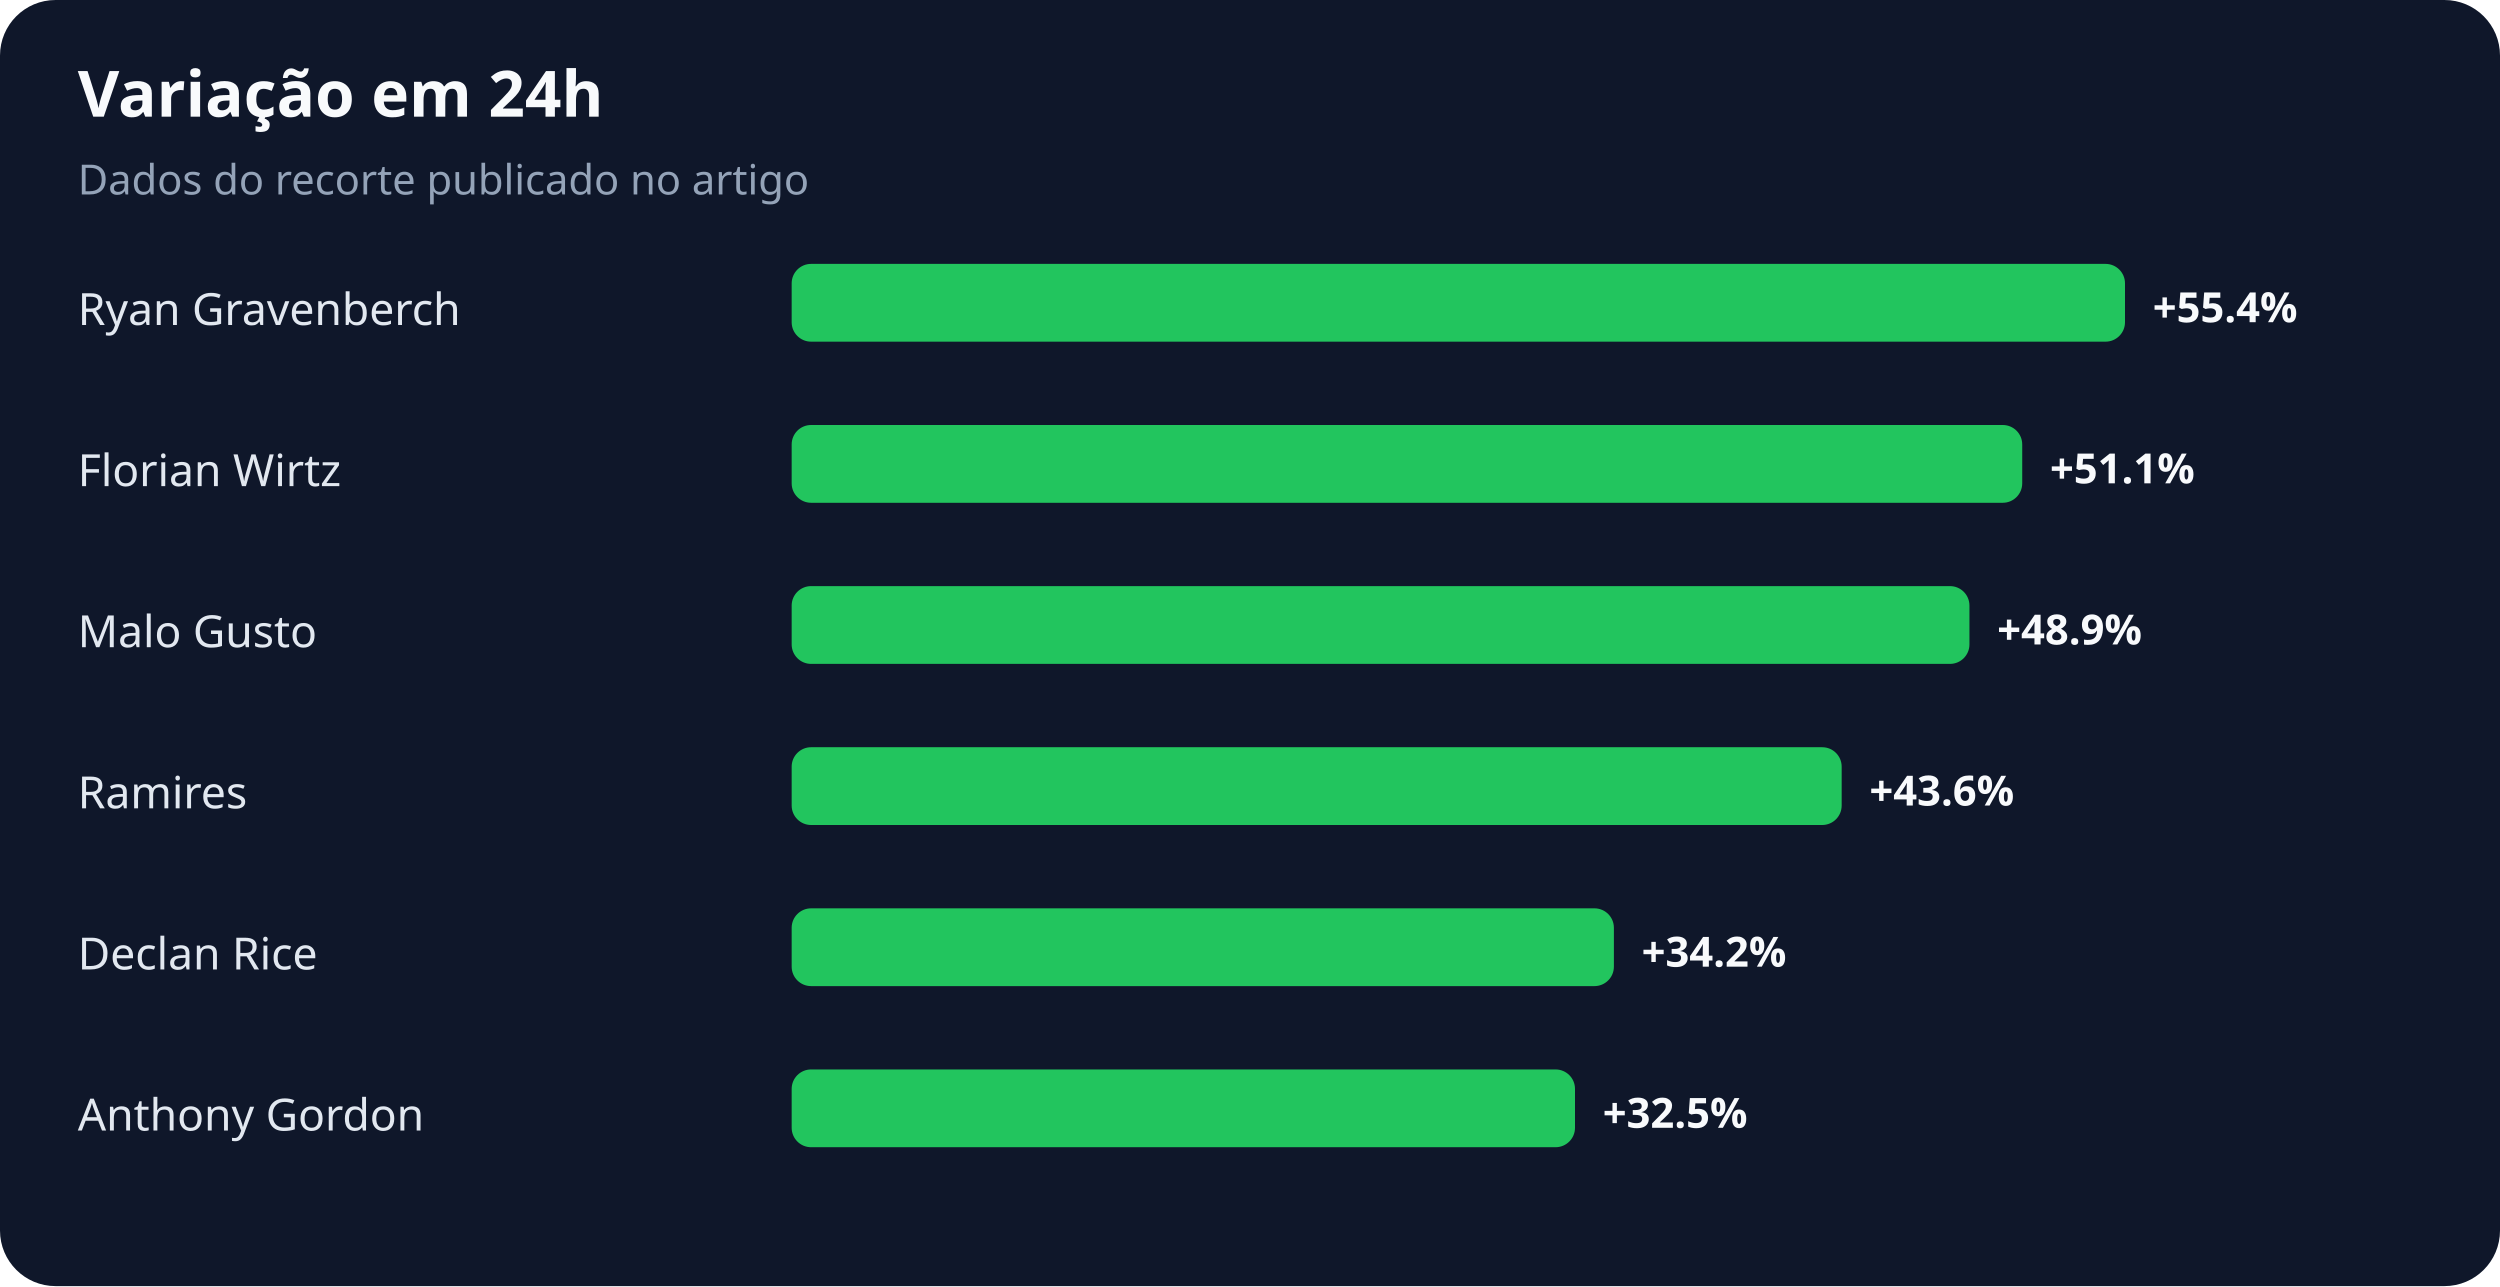
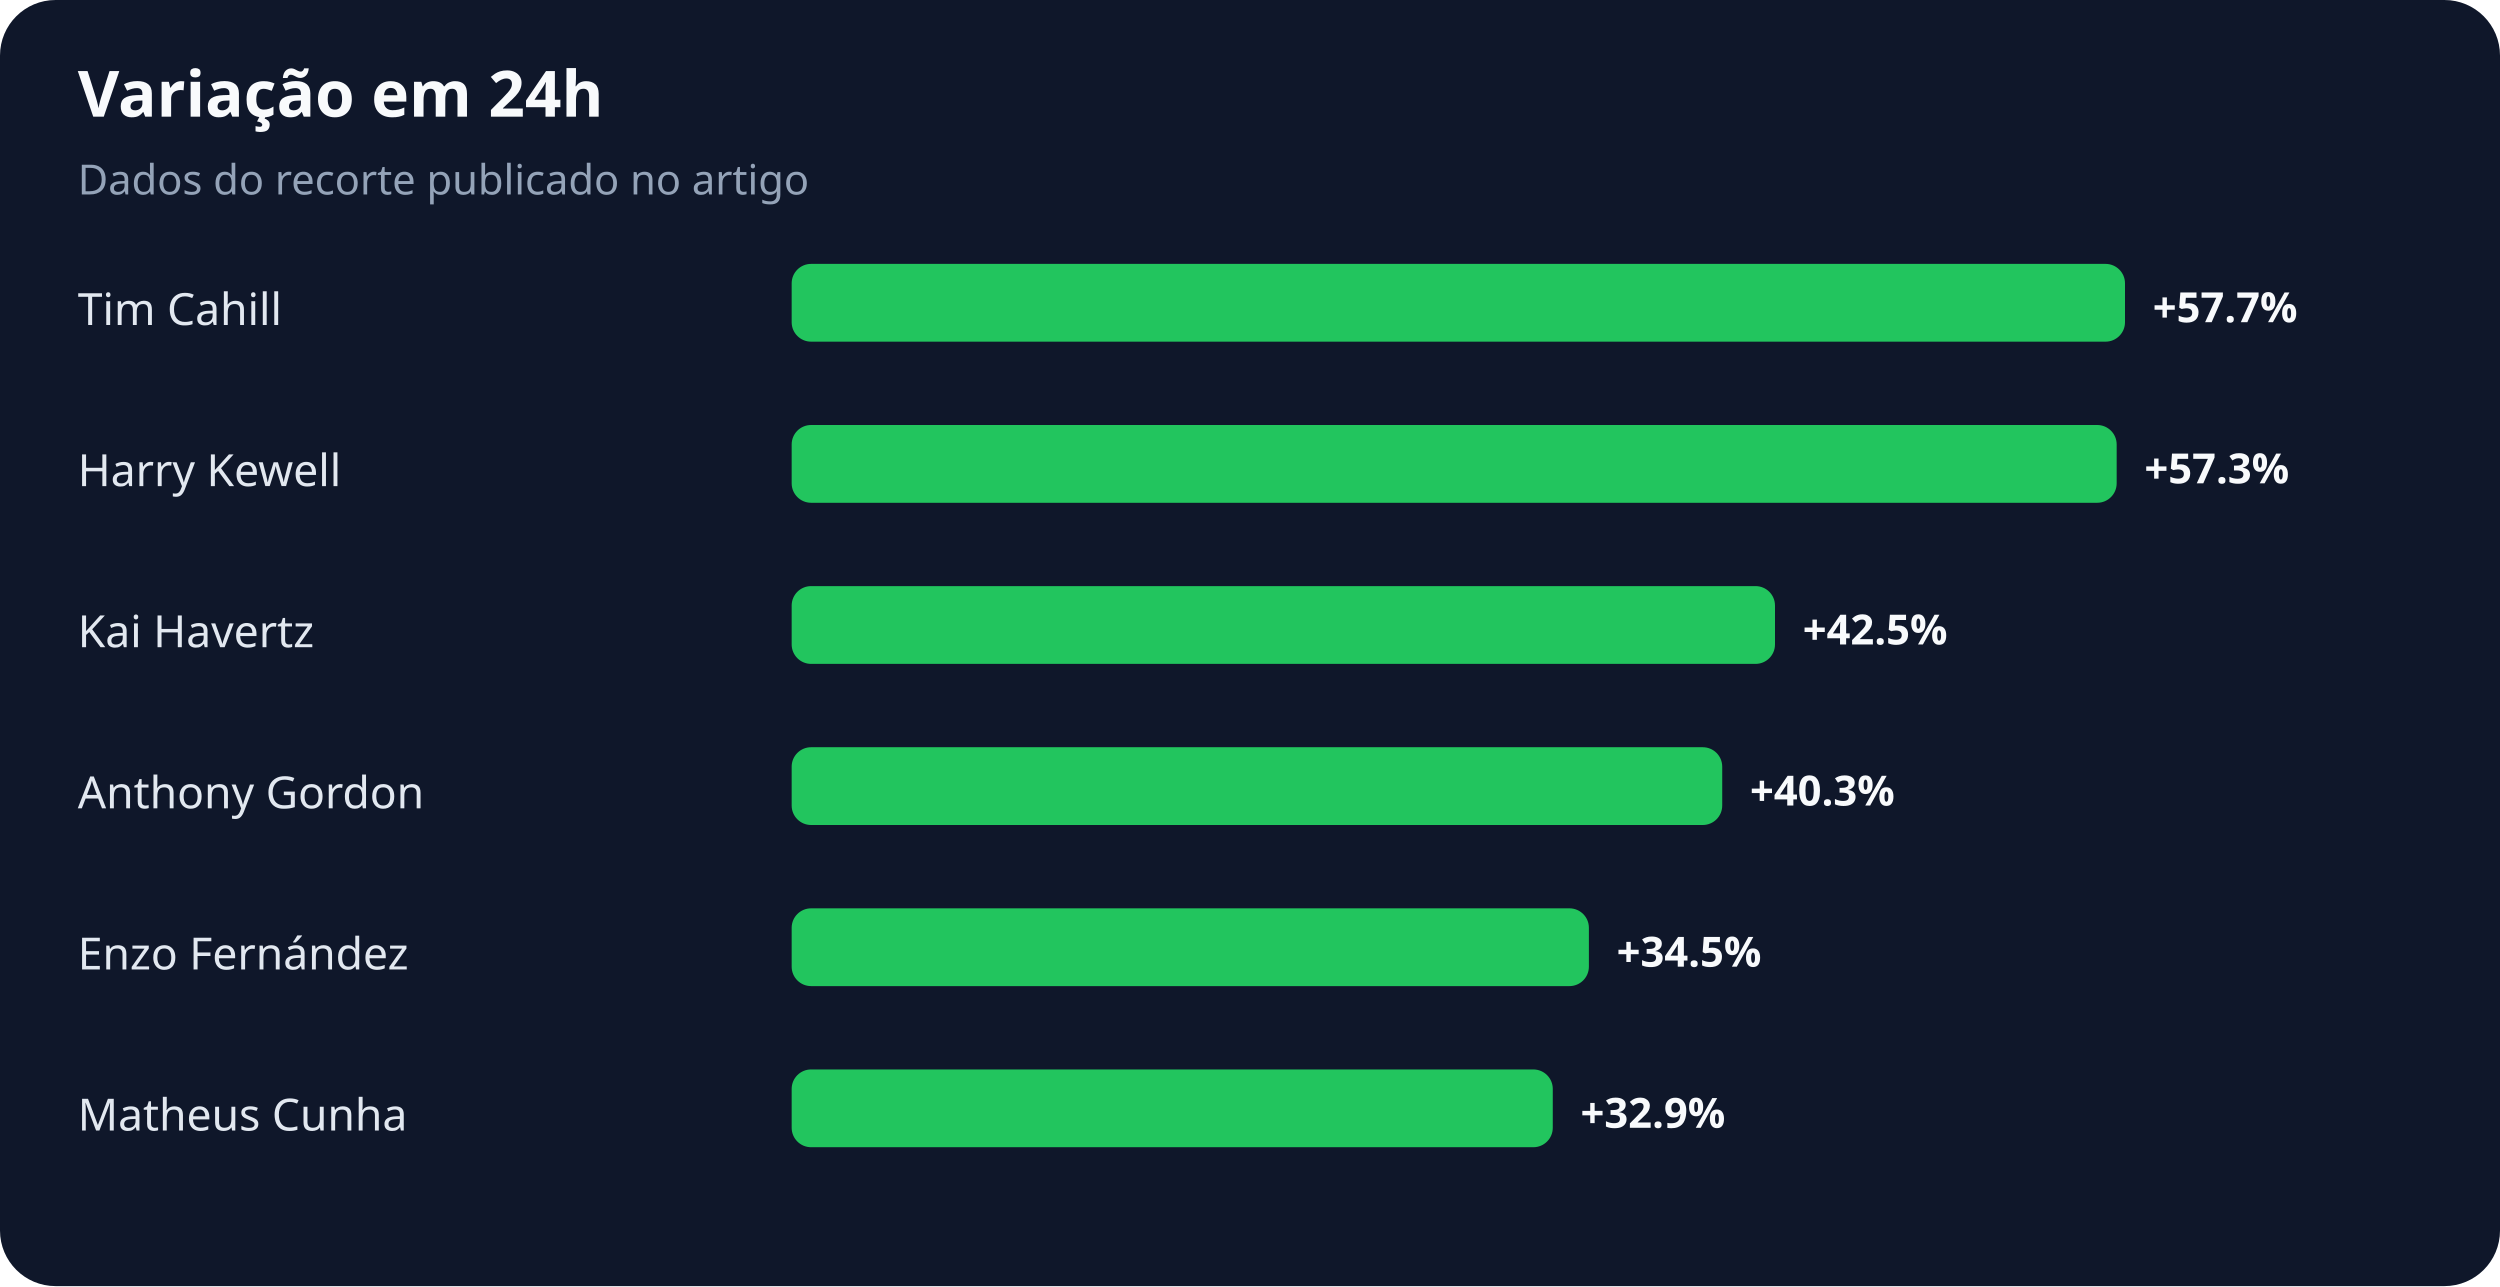
<svg xmlns="http://www.w3.org/2000/svg" width="900" height="463" viewBox="0 0 900 463" role="img" aria-labelledby="title desc">
  <rect width="100%" height="100%" rx="20" fill="#0f172a" />
  <text x="28" y="42" fill="#f8fafc" font-family="system-ui,sans-serif" font-size="23" font-weight="700">Variação em 24h</text>
  <text x="28" y="70" fill="#94a3b8" font-family="system-ui,sans-serif" font-size="15">Dados do recorte publicado no artigo</text>
-   <text x="28" y="117" fill="#e2e8f0" font-family="system-ui,sans-serif" font-size="16">Ryan Gravenberch</text>
+   <text x="28" y="117" fill="#e2e8f0" font-family="system-ui,sans-serif" font-size="16">Tim Cahill</text>
  <rect x="285" y="95" width="480" height="28" rx="7" fill="#22c55e" />
-   <text x="775" y="116" fill="#f8fafc" font-family="system-ui,sans-serif" font-size="15" font-weight="700">+55.4%</text>
-   <text x="28" y="175" fill="#e2e8f0" font-family="system-ui,sans-serif" font-size="16">Florian Wirtz</text>
-   <rect x="285" y="153" width="443" height="28" rx="7" fill="#22c55e" />
-   <text x="738" y="174" fill="#f8fafc" font-family="system-ui,sans-serif" font-size="15" font-weight="700">+51.1%</text>
-   <text x="28" y="233" fill="#e2e8f0" font-family="system-ui,sans-serif" font-size="16">Malo Gusto</text>
-   <rect x="285" y="211" width="424" height="28" rx="7" fill="#22c55e" />
-   <text x="719" y="232" fill="#f8fafc" font-family="system-ui,sans-serif" font-size="15" font-weight="700">+48.9%</text>
-   <text x="28" y="291" fill="#e2e8f0" font-family="system-ui,sans-serif" font-size="16">Ramires</text>
-   <rect x="285" y="269" width="378" height="28" rx="7" fill="#22c55e" />
-   <text x="673" y="290" fill="#f8fafc" font-family="system-ui,sans-serif" font-size="15" font-weight="700">+43.6%</text>
-   <text x="28" y="349" fill="#e2e8f0" font-family="system-ui,sans-serif" font-size="16">Declan Rice</text>
-   <rect x="285" y="327" width="296" height="28" rx="7" fill="#22c55e" />
-   <text x="591" y="348" fill="#f8fafc" font-family="system-ui,sans-serif" font-size="15" font-weight="700">+34.2%</text>
-   <text x="28" y="407" fill="#e2e8f0" font-family="system-ui,sans-serif" font-size="16">Anthony Gordon</text>
-   <rect x="285" y="385" width="282" height="28" rx="7" fill="#22c55e" />
-   <text x="577" y="406" fill="#f8fafc" font-family="system-ui,sans-serif" font-size="15" font-weight="700">+32.5%</text>
+   <text x="775" y="116" fill="#f8fafc" font-family="system-ui,sans-serif" font-size="15" font-weight="700">+57.7%</text>
+   <text x="28" y="175" fill="#e2e8f0" font-family="system-ui,sans-serif" font-size="16">Harry Kewell</text>
+   <rect x="285" y="153" width="477" height="28" rx="7" fill="#22c55e" />
+   <text x="772" y="174" fill="#f8fafc" font-family="system-ui,sans-serif" font-size="15" font-weight="700">+57.3%</text>
+   <text x="28" y="233" fill="#e2e8f0" font-family="system-ui,sans-serif" font-size="16">Kai Havertz</text>
+   <rect x="285" y="211" width="354" height="28" rx="7" fill="#22c55e" />
+   <text x="649" y="232" fill="#f8fafc" font-family="system-ui,sans-serif" font-size="15" font-weight="700">+42.5%</text>
+   <text x="28" y="291" fill="#e2e8f0" font-family="system-ui,sans-serif" font-size="16">Anthony Gordon</text>
+   <rect x="285" y="269" width="335" height="28" rx="7" fill="#22c55e" />
+   <text x="630" y="290" fill="#f8fafc" font-family="system-ui,sans-serif" font-size="15" font-weight="700">+40.3%</text>
+   <text x="28" y="349" fill="#e2e8f0" font-family="system-ui,sans-serif" font-size="16">Enzo Fernández</text>
+   <rect x="285" y="327" width="287" height="28" rx="7" fill="#22c55e" />
+   <text x="582" y="348" fill="#f8fafc" font-family="system-ui,sans-serif" font-size="15" font-weight="700">+34.5%</text>
+   <text x="28" y="407" fill="#e2e8f0" font-family="system-ui,sans-serif" font-size="16">Matheus Cunha</text>
+   <rect x="285" y="385" width="274" height="28" rx="7" fill="#22c55e" />
+   <text x="569" y="406" fill="#f8fafc" font-family="system-ui,sans-serif" font-size="15" font-weight="700">+32.9%</text>
</svg>
